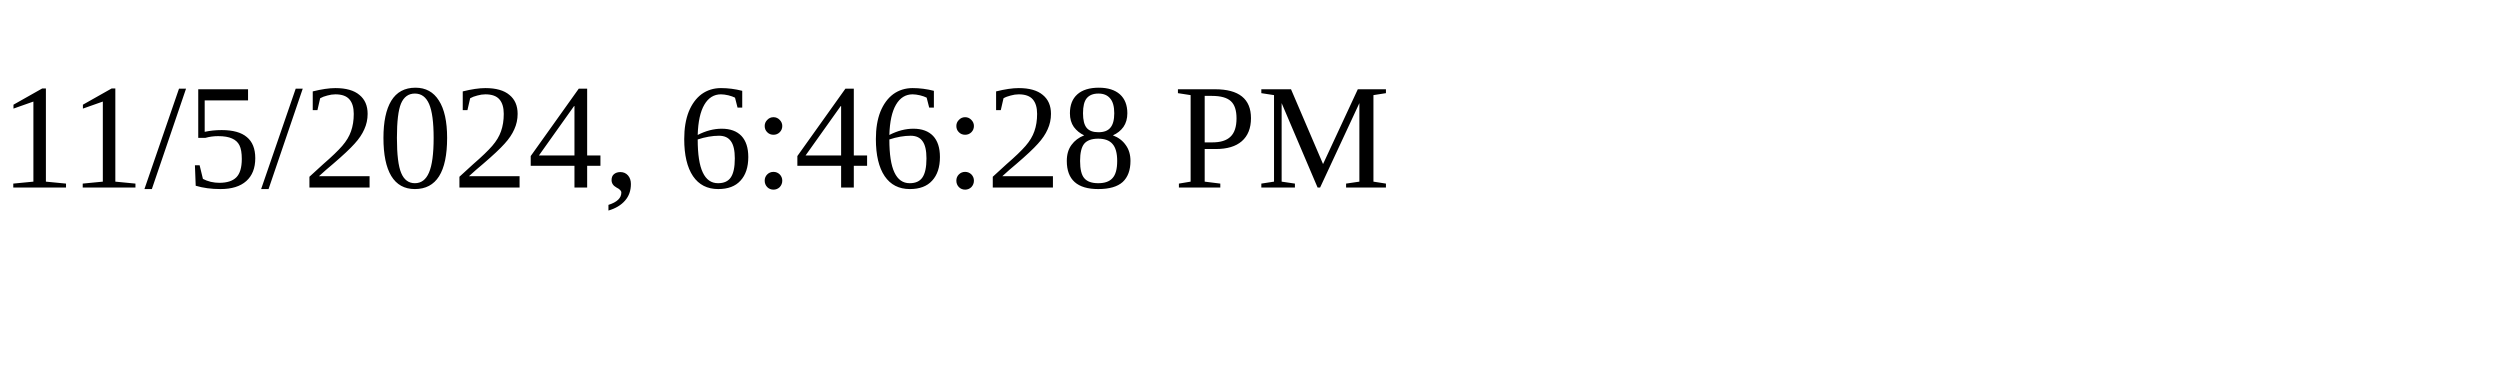
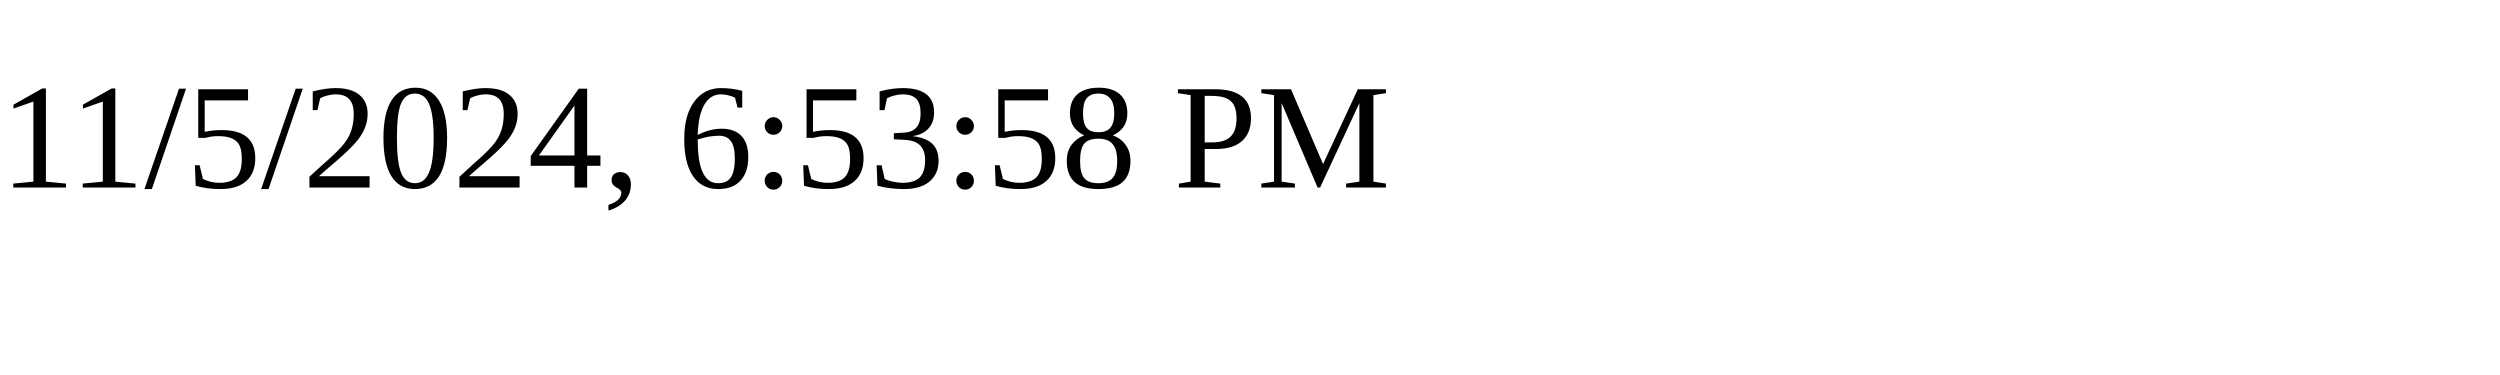
<svg xmlns="http://www.w3.org/2000/svg" height="30" width="200">
-   <text x="0" y="15">11/5/2024, 6:46:28 PM</text>
+   <text x="0" y="15">11/5/2024, 6:53:58 PM</text>
</svg>
